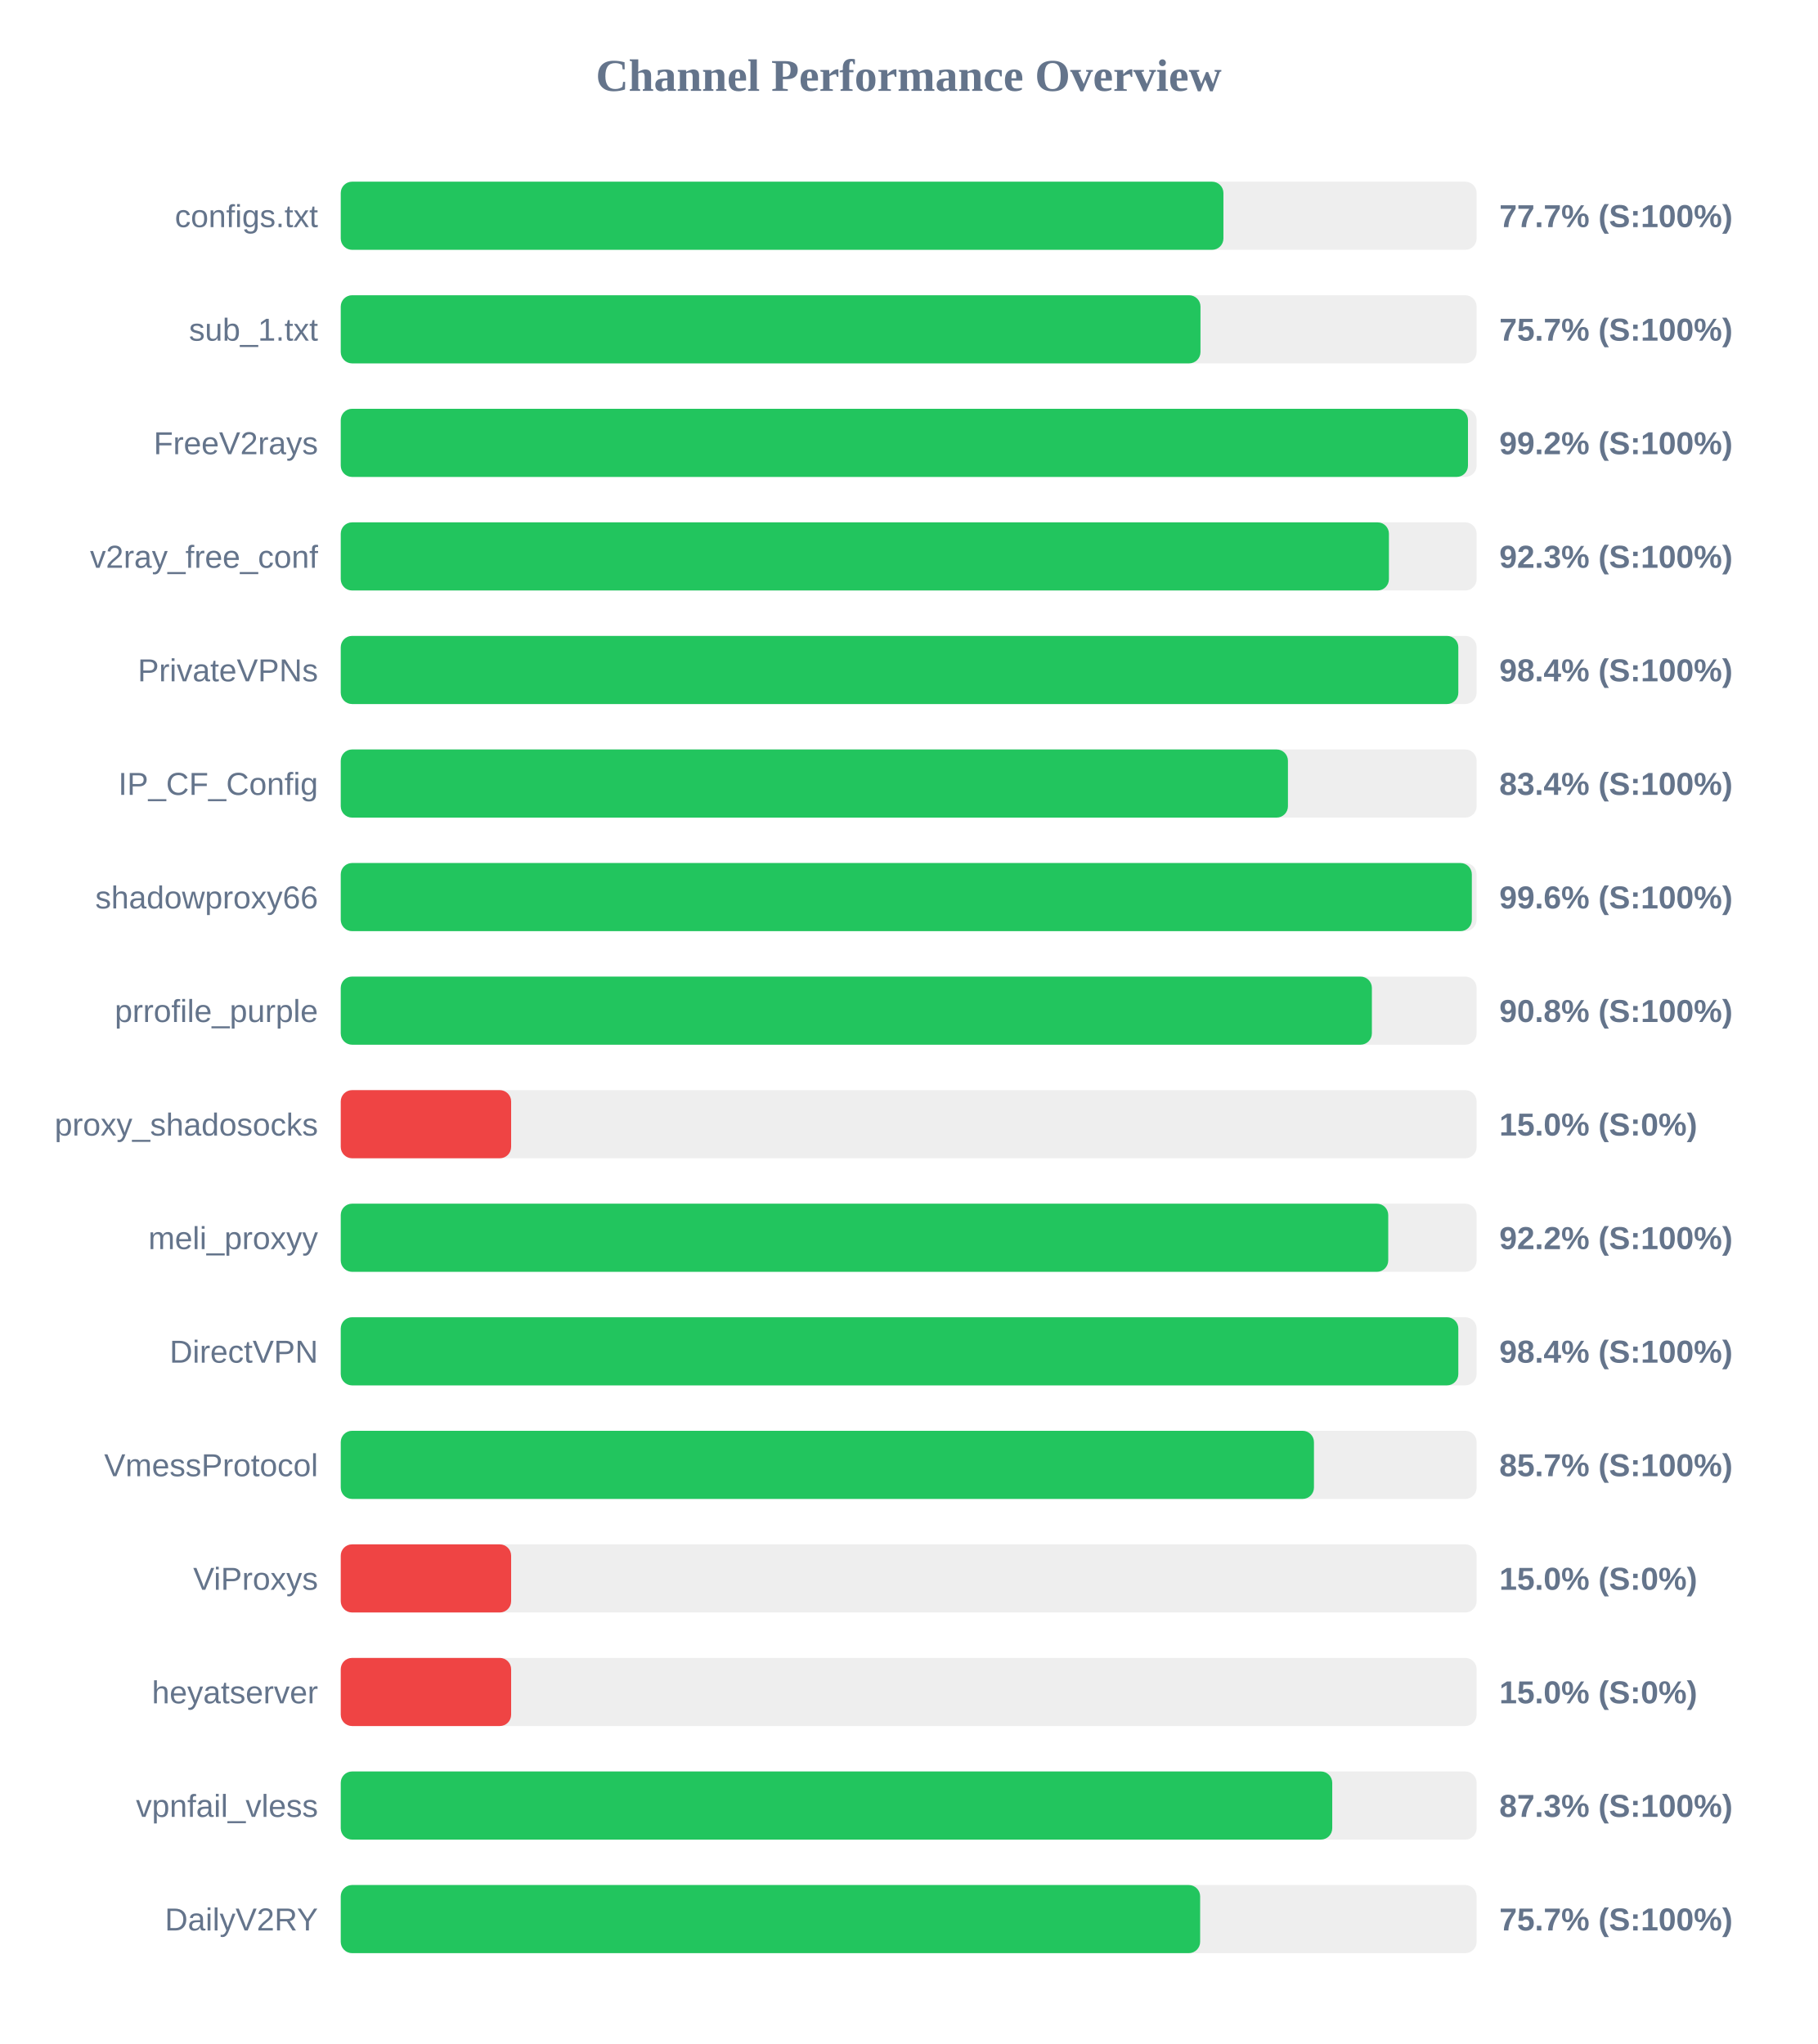
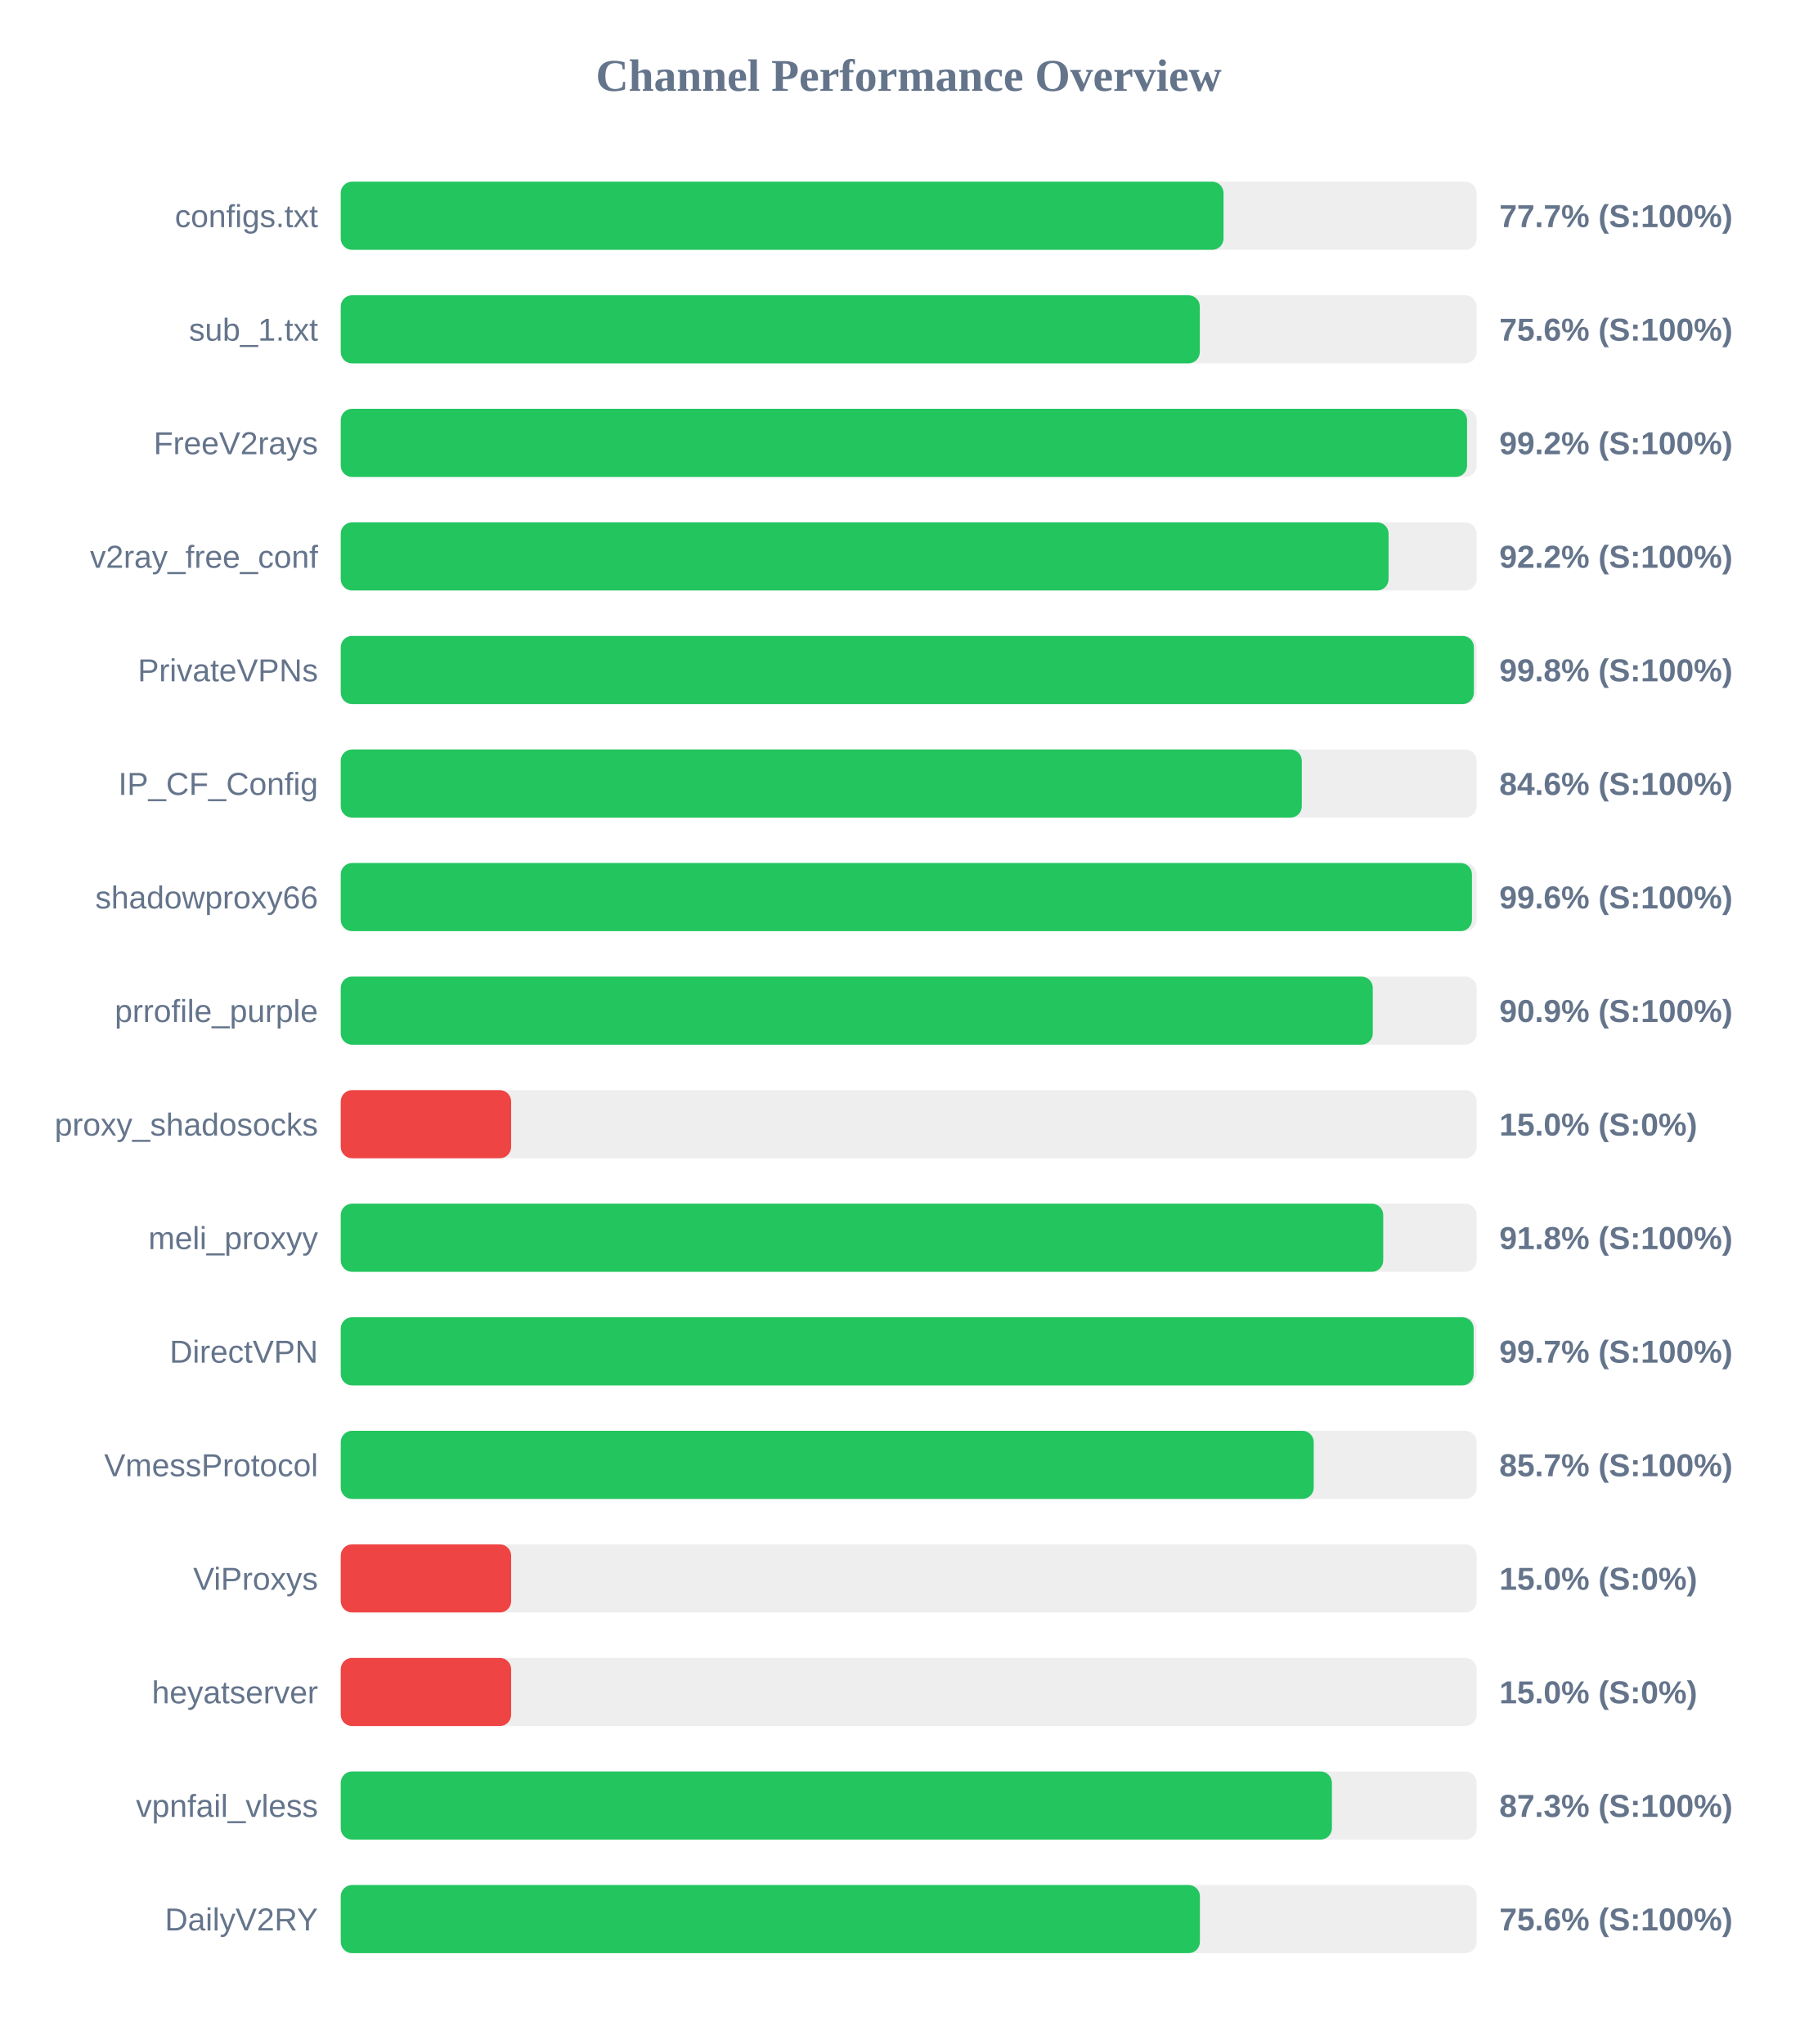
<svg xmlns="http://www.w3.org/2000/svg" width="800" height="900" version="1.1">
  <style>
        .row { font: 14px Arial; fill: #64748b; }
        .score { font: bold 14px Arial; fill: #64748b; }
    </style>
  <text x="400" y="40" text-anchor="middle" font-size="20px" font-weight="bold" fill="#64748b">Channel Performance Overview</text>
  <rect x="150" y="80" width="500" height="30" fill="#eee" rx="5" />
-   <rect x="150" y="80" width="388.55" height="30" fill="#22c55e" rx="5" />
+   <rect x="150" y="80" width="388.6" height="30" fill="#22c55e" rx="5" />
  <text x="140" y="100" text-anchor="end" class="row">configs.txt</text>
  <text x="660" y="100" text-anchor="start" class="score">77.7% (S:100%)</text>
  <rect x="150" y="130" width="500" height="30" fill="#eee" rx="5" />
-   <rect x="150" y="130" width="378.45" height="30" fill="#22c55e" rx="5" />
+   <rect x="150" y="130" width="378.15" height="30" fill="#22c55e" rx="5" />
  <text x="140" y="150" text-anchor="end" class="row">sub_1.txt</text>
-   <text x="660" y="150" text-anchor="start" class="score">75.7% (S:100%)</text>
+   <text x="660" y="150" text-anchor="start" class="score">75.6% (S:100%)</text>
  <rect x="150" y="180" width="500" height="30" fill="#eee" rx="5" />
-   <rect x="150" y="180" width="496.2" height="30" fill="#22c55e" rx="5" />
+   <rect x="150" y="180" width="495.8" height="30" fill="#22c55e" rx="5" />
  <text x="140" y="200" text-anchor="end" class="row">FreeV2rays</text>
  <text x="660" y="200" text-anchor="start" class="score">99.2% (S:100%)</text>
  <rect x="150" y="230" width="500" height="30" fill="#eee" rx="5" />
-   <rect x="150" y="230" width="461.4" height="30" fill="#22c55e" rx="5" />
+   <rect x="150" y="230" width="461.25" height="30" fill="#22c55e" rx="5" />
  <text x="140" y="250" text-anchor="end" class="row">v2ray_free_conf</text>
-   <text x="660" y="250" text-anchor="start" class="score">92.3% (S:100%)</text>
+   <text x="660" y="250" text-anchor="start" class="score">92.2% (S:100%)</text>
  <rect x="150" y="280" width="500" height="30" fill="#eee" rx="5" />
-   <rect x="150" y="280" width="491.95" height="30" fill="#22c55e" rx="5" />
+   <rect x="150" y="280" width="498.8" height="30" fill="#22c55e" rx="5" />
  <text x="140" y="300" text-anchor="end" class="row">PrivateVPNs</text>
-   <text x="660" y="300" text-anchor="start" class="score">98.4% (S:100%)</text>
+   <text x="660" y="300" text-anchor="start" class="score">99.8% (S:100%)</text>
  <rect x="150" y="330" width="500" height="30" fill="#eee" rx="5" />
-   <rect x="150" y="330" width="416.95" height="30" fill="#22c55e" rx="5" />
+   <rect x="150" y="330" width="423.05" height="30" fill="#22c55e" rx="5" />
  <text x="140" y="350" text-anchor="end" class="row">IP_CF_Config</text>
-   <text x="660" y="350" text-anchor="start" class="score">83.4% (S:100%)</text>
+   <text x="660" y="350" text-anchor="start" class="score">84.6% (S:100%)</text>
  <rect x="150" y="380" width="500" height="30" fill="#eee" rx="5" />
-   <rect x="150" y="380" width="497.9" height="30" fill="#22c55e" rx="5" />
+   <rect x="150" y="380" width="497.95" height="30" fill="#22c55e" rx="5" />
  <text x="140" y="400" text-anchor="end" class="row">shadowproxy66</text>
  <text x="660" y="400" text-anchor="start" class="score">99.6% (S:100%)</text>
  <rect x="150" y="430" width="500" height="30" fill="#eee" rx="5" />
-   <rect x="150" y="430" width="453.9" height="30" fill="#22c55e" rx="5" />
+   <rect x="150" y="430" width="454.3" height="30" fill="#22c55e" rx="5" />
  <text x="140" y="450" text-anchor="end" class="row">prrofile_purple</text>
-   <text x="660" y="450" text-anchor="start" class="score">90.8% (S:100%)</text>
+   <text x="660" y="450" text-anchor="start" class="score">90.9% (S:100%)</text>
  <rect x="150" y="480" width="500" height="30" fill="#eee" rx="5" />
  <rect x="150" y="480" width="75.0" height="30" fill="#ef4444" rx="5" />
  <text x="140" y="500" text-anchor="end" class="row">proxy_shadosocks</text>
  <text x="660" y="500" text-anchor="start" class="score">15.0% (S:0%)</text>
  <rect x="150" y="530" width="500" height="30" fill="#eee" rx="5" />
-   <rect x="150" y="530" width="461.1" height="30" fill="#22c55e" rx="5" />
+   <rect x="150" y="530" width="458.9" height="30" fill="#22c55e" rx="5" />
  <text x="140" y="550" text-anchor="end" class="row">meli_proxyy</text>
-   <text x="660" y="550" text-anchor="start" class="score">92.2% (S:100%)</text>
+   <text x="660" y="550" text-anchor="start" class="score">91.8% (S:100%)</text>
  <rect x="150" y="580" width="500" height="30" fill="#eee" rx="5" />
-   <rect x="150" y="580" width="491.95" height="30" fill="#22c55e" rx="5" />
+   <rect x="150" y="580" width="498.7" height="30" fill="#22c55e" rx="5" />
  <text x="140" y="600" text-anchor="end" class="row">DirectVPN</text>
-   <text x="660" y="600" text-anchor="start" class="score">98.4% (S:100%)</text>
+   <text x="660" y="600" text-anchor="start" class="score">99.7% (S:100%)</text>
  <rect x="150" y="630" width="500" height="30" fill="#eee" rx="5" />
-   <rect x="150" y="630" width="428.4" height="30" fill="#22c55e" rx="5" />
+   <rect x="150" y="630" width="428.3" height="30" fill="#22c55e" rx="5" />
  <text x="140" y="650" text-anchor="end" class="row">VmessProtocol</text>
  <text x="660" y="650" text-anchor="start" class="score">85.7% (S:100%)</text>
  <rect x="150" y="680" width="500" height="30" fill="#eee" rx="5" />
  <rect x="150" y="680" width="75.0" height="30" fill="#ef4444" rx="5" />
  <text x="140" y="700" text-anchor="end" class="row">ViProxys</text>
  <text x="660" y="700" text-anchor="start" class="score">15.0% (S:0%)</text>
  <rect x="150" y="730" width="500" height="30" fill="#eee" rx="5" />
  <rect x="150" y="730" width="75.0" height="30" fill="#ef4444" rx="5" />
  <text x="140" y="750" text-anchor="end" class="row">heyatserver</text>
  <text x="660" y="750" text-anchor="start" class="score">15.0% (S:0%)</text>
  <rect x="150" y="780" width="500" height="30" fill="#eee" rx="5" />
-   <rect x="150" y="780" width="436.45" height="30" fill="#22c55e" rx="5" />
+   <rect x="150" y="780" width="436.3" height="30" fill="#22c55e" rx="5" />
  <text x="140" y="800" text-anchor="end" class="row">vpnfail_vless</text>
  <text x="660" y="800" text-anchor="start" class="score">87.3% (S:100%)</text>
  <rect x="150" y="830" width="500" height="30" fill="#eee" rx="5" />
-   <rect x="150" y="830" width="378.3" height="30" fill="#22c55e" rx="5" />
+   <rect x="150" y="830" width="378.2" height="30" fill="#22c55e" rx="5" />
  <text x="140" y="850" text-anchor="end" class="row">DailyV2RY</text>
-   <text x="660" y="850" text-anchor="start" class="score">75.7% (S:100%)</text>
+   <text x="660" y="850" text-anchor="start" class="score">75.6% (S:100%)</text>
</svg>
